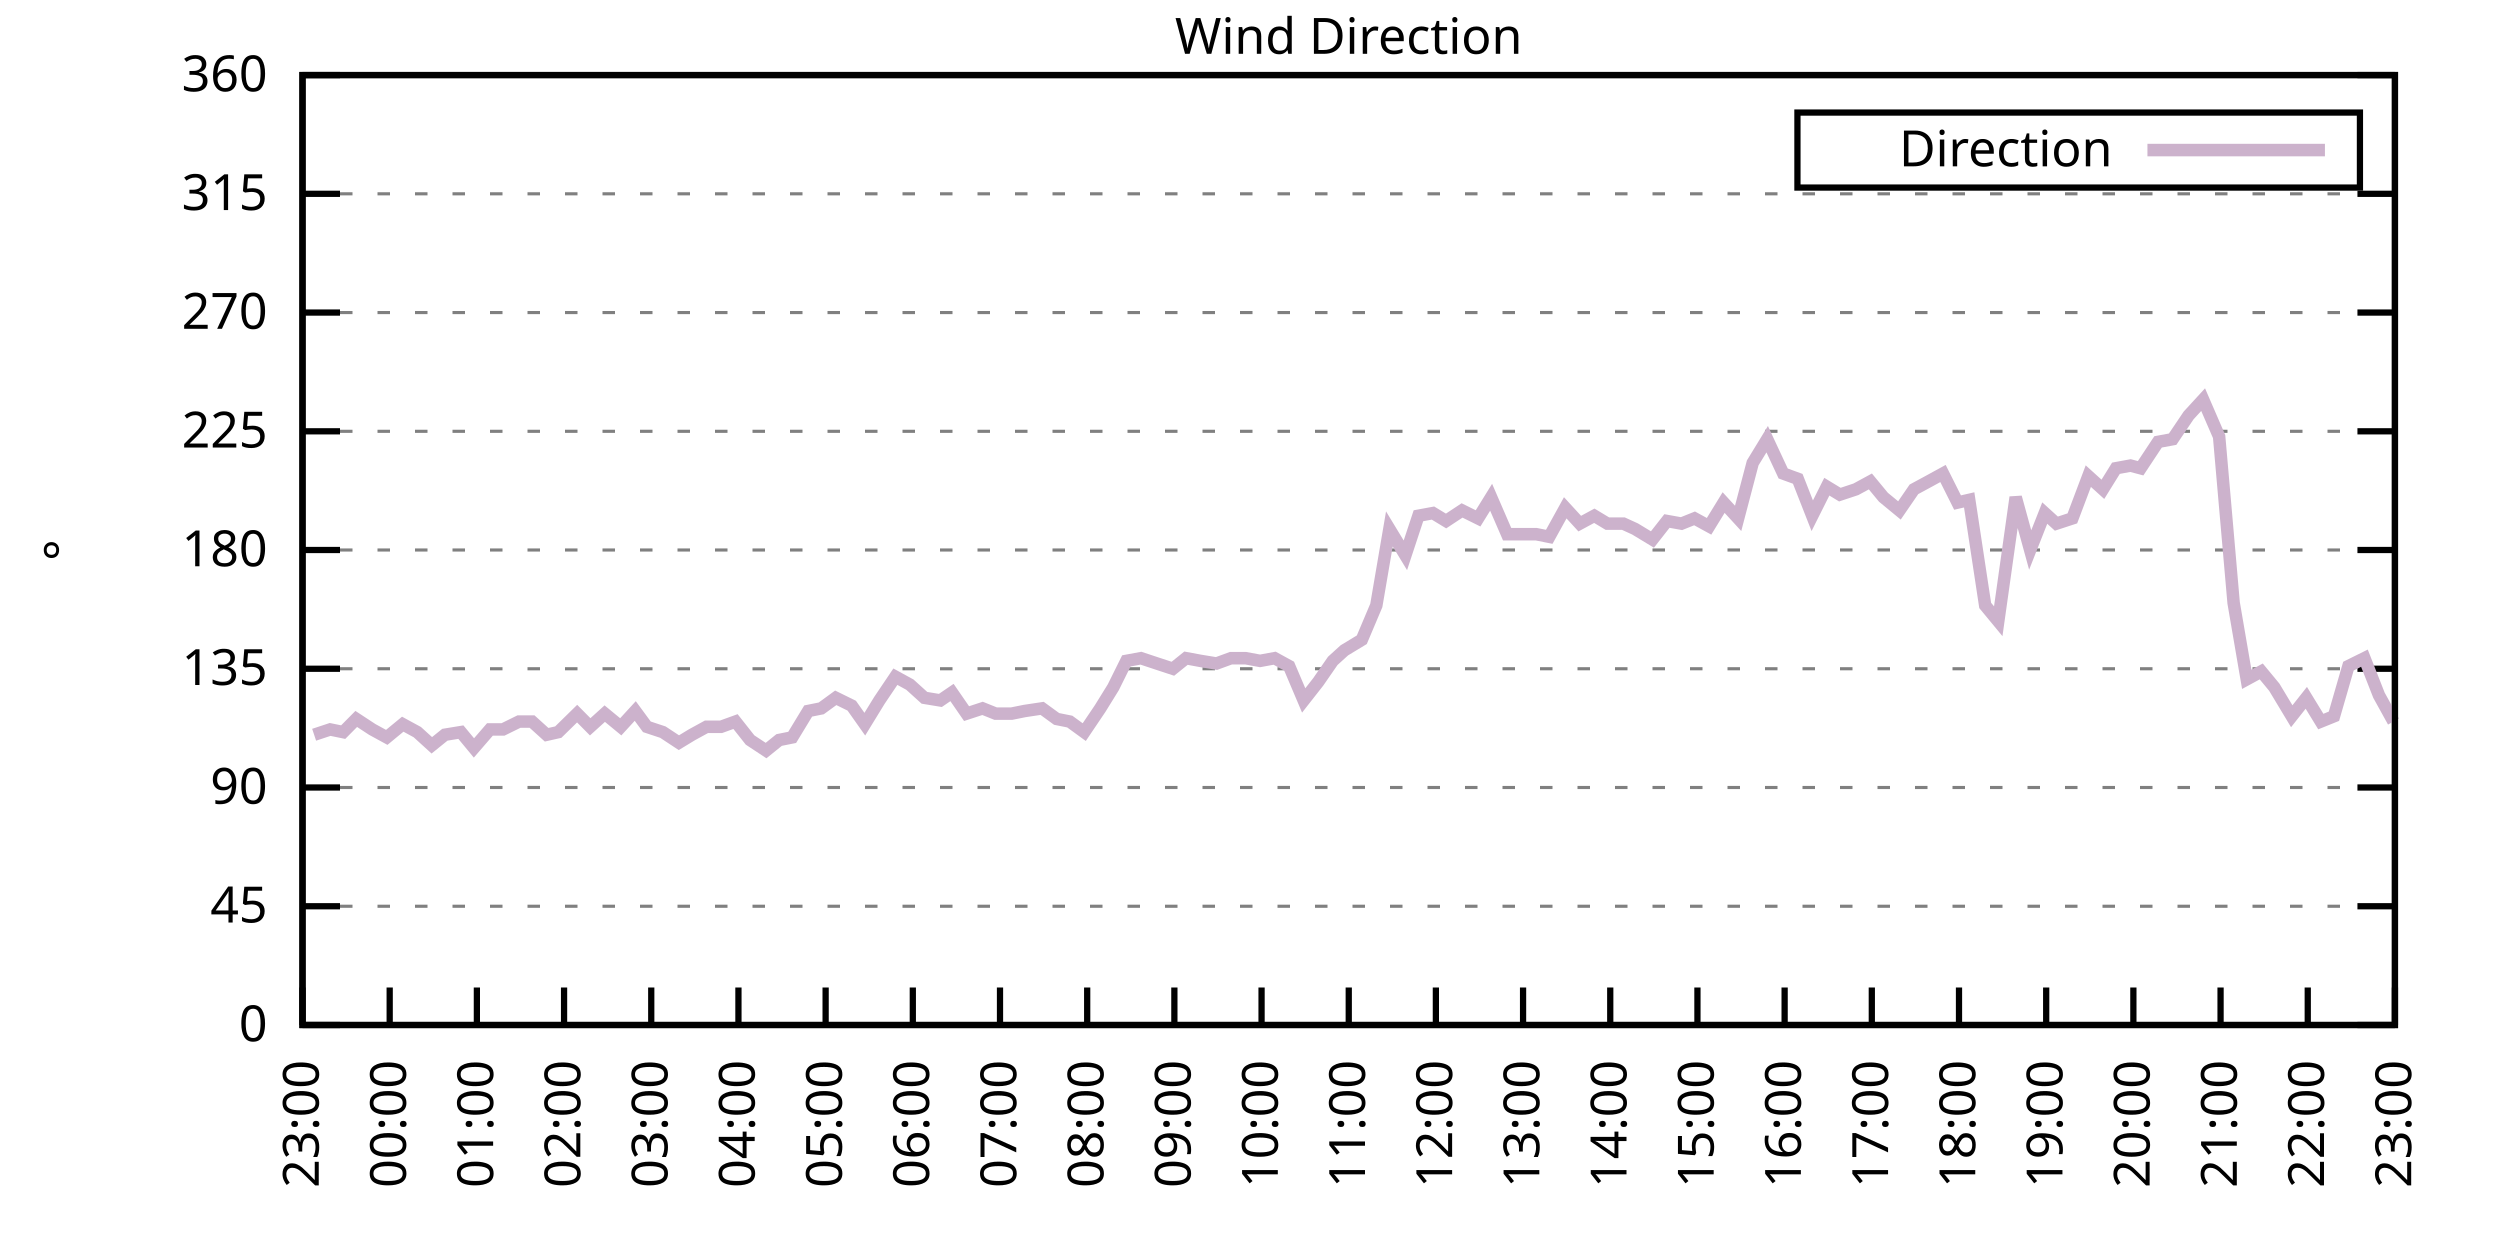
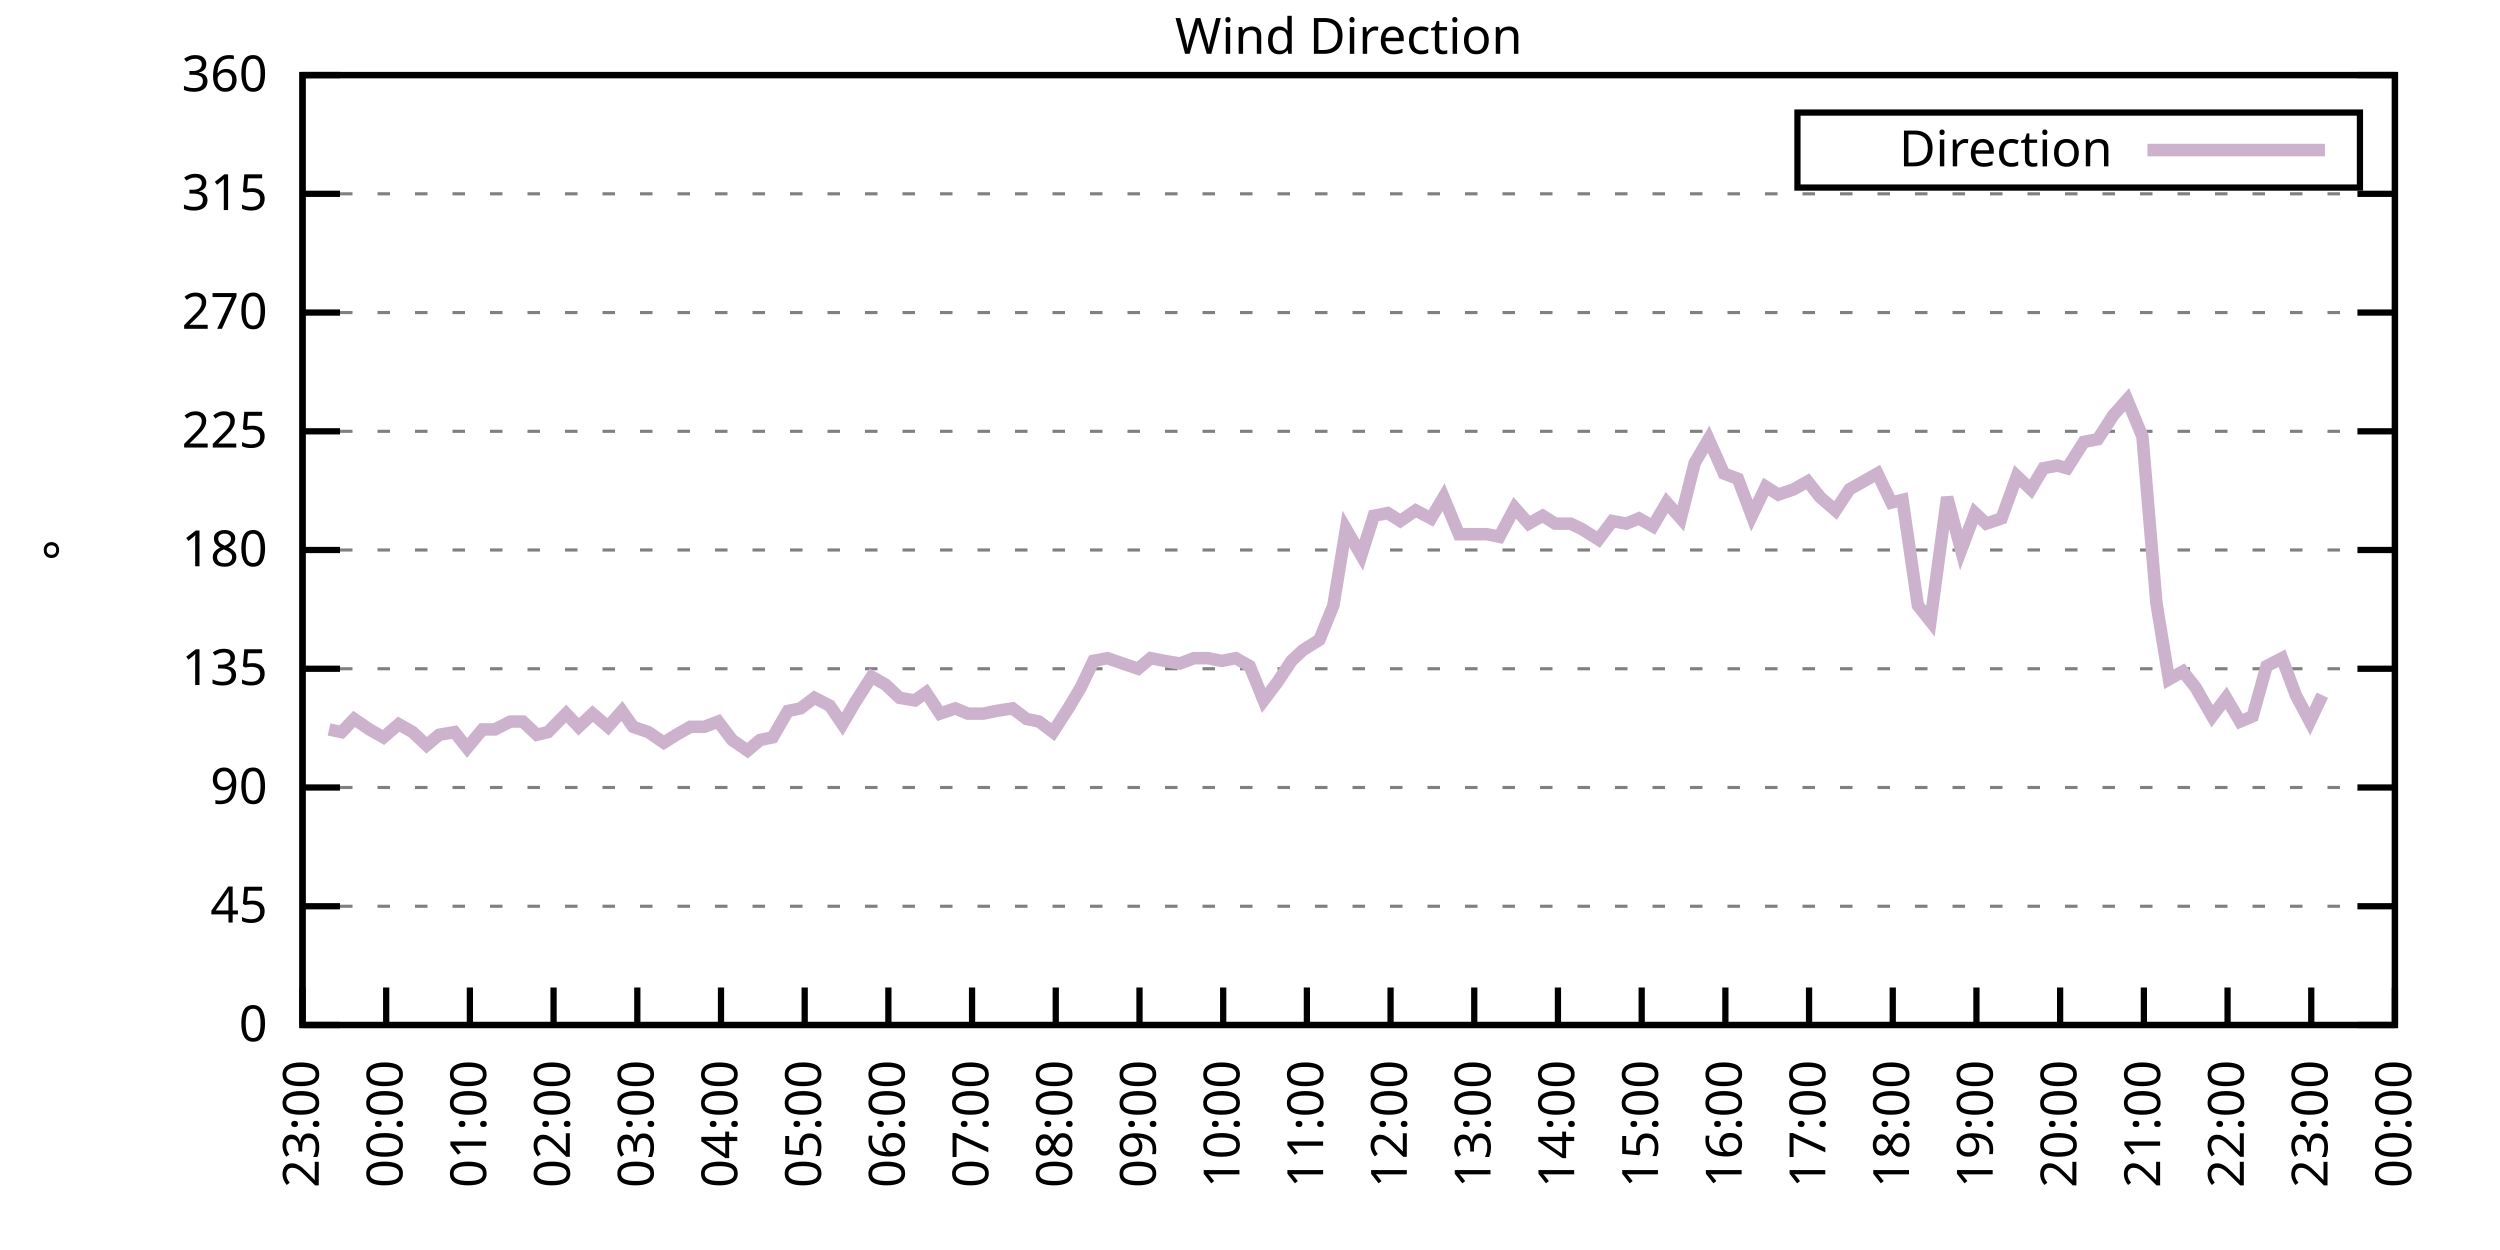
<svg xmlns="http://www.w3.org/2000/svg" xmlns:xlink="http://www.w3.org/1999/xlink" width="400" height="200" viewBox="0 0 400 200">
  <g id="gnuplot_canvas">
    <rect x="0" y="0" width="400" height="200" fill="none" />
    <defs>
      <circle id="gpDot" r="0.5" stroke-width="0.5" stroke="currentColor" />
      <path id="gpPt0" stroke-width="0.333" stroke="currentColor" d="M-1,0 h2 M0,-1 v2" />
      <path id="gpPt1" stroke-width="0.333" stroke="currentColor" d="M-1,-1 L1,1 M1,-1 L-1,1" />
      <path id="gpPt2" stroke-width="0.333" stroke="currentColor" d="M-1,0 L1,0 M0,-1 L0,1 M-1,-1 L1,1 M-1,1 L1,-1" />
      <rect id="gpPt3" stroke-width="0.333" stroke="currentColor" x="-1" y="-1" width="2" height="2" />
      <rect id="gpPt4" stroke-width="0.333" stroke="currentColor" fill="currentColor" x="-1" y="-1" width="2" height="2" />
      <circle id="gpPt5" stroke-width="0.333" stroke="currentColor" cx="0" cy="0" r="1" />
      <use xlink:href="#gpPt5" id="gpPt6" fill="currentColor" stroke="none" />
      <path id="gpPt7" stroke-width="0.333" stroke="currentColor" d="M0,-1.33 L-1.33,0.67 L1.33,0.67 z" />
      <use xlink:href="#gpPt7" id="gpPt8" fill="currentColor" stroke="none" />
      <use xlink:href="#gpPt7" id="gpPt9" stroke="currentColor" transform="rotate(180)" />
      <use xlink:href="#gpPt9" id="gpPt10" fill="currentColor" stroke="none" />
      <use xlink:href="#gpPt3" id="gpPt11" stroke="currentColor" transform="rotate(45)" />
      <use xlink:href="#gpPt11" id="gpPt12" fill="currentColor" stroke="none" />
      <path id="gpPt13" stroke-width="0.333" stroke="currentColor" d="M0,1.330 L1.265,0.411 L0.782,-1.067 L-0.782,-1.076 L-1.265,0.411 z" />
      <use xlink:href="#gpPt13" id="gpPt14" fill="currentColor" stroke="none" />
      <filter id="textbox" filterUnits="objectBoundingBox" x="0" y="0" height="1" width="1">
        <feFlood flood-color="white" flood-opacity="1" result="bgnd" />
        <feComposite in="SourceGraphic" in2="bgnd" operator="atop" />
      </filter>
      <filter id="greybox" filterUnits="objectBoundingBox" x="0" y="0" height="1" width="1">
        <feFlood flood-color="lightgrey" flood-opacity="1" result="grey" />
        <feComposite in="SourceGraphic" in2="grey" operator="atop" />
      </filter>
    </defs>
    <g fill="none" color="white" stroke="currentColor" stroke-width="1.00" stroke-linecap="butt" stroke-linejoin="miter">
</g>
    <g fill="none" color="black" stroke="currentColor" stroke-width="1.00" stroke-linecap="butt" stroke-linejoin="miter">
      <g stroke="none" shape-rendering="crispEdges">
        <polygon fill="rgb(255, 255, 255)" points="48.40,164.00 383.18,164.00 383.18,12.02 48.40,12.02 " />
      </g>
    </g>
    <g fill="none" color="black" stroke="currentColor" stroke-width="1.00" stroke-linecap="butt" stroke-linejoin="miter">
</g>
    <g fill="none" color="black" stroke="black" stroke-width="0.50" stroke-linecap="butt" stroke-linejoin="miter">
</g>
    <g fill="none" color="gray" stroke="currentColor" stroke-width="0.50" stroke-linecap="butt" stroke-linejoin="miter">
      <path stroke="gray" stroke-dasharray="2,4" class="gridline" d="M48.40,164.00 L383.19,164.00  " />
    </g>
    <g fill="none" color="gray" stroke="gray" stroke-width="1.00" stroke-linecap="butt" stroke-linejoin="miter">
</g>
    <g fill="none" color="black" stroke="currentColor" stroke-width="1.00" stroke-linecap="butt" stroke-linejoin="miter">
      <path stroke="black" d="M48.40,164.00 L54.40,164.00 M383.19,164.00 L377.19,164.00  " />
      <g transform="translate(42.80,166.60)" stroke="none" fill="black" font-family="Sans" font-size="8.00" text-anchor="end">
        <text>
          <tspan font-family="Sans"> 0</tspan>
        </text>
      </g>
    </g>
    <g fill="none" color="black" stroke="currentColor" stroke-width="1.00" stroke-linecap="butt" stroke-linejoin="miter">
</g>
    <g fill="none" color="black" stroke="black" stroke-width="0.50" stroke-linecap="butt" stroke-linejoin="miter">
</g>
    <g fill="none" color="gray" stroke="currentColor" stroke-width="0.50" stroke-linecap="butt" stroke-linejoin="miter">
      <path stroke="gray" stroke-dasharray="2,4" class="gridline" d="M48.40,145.00 L383.19,145.00  " />
    </g>
    <g fill="none" color="gray" stroke="gray" stroke-width="1.00" stroke-linecap="butt" stroke-linejoin="miter">
</g>
    <g fill="none" color="black" stroke="currentColor" stroke-width="1.00" stroke-linecap="butt" stroke-linejoin="miter">
      <path stroke="black" d="M48.40,145.00 L54.40,145.00 M383.19,145.00 L377.19,145.00  " />
      <g transform="translate(42.80,147.60)" stroke="none" fill="black" font-family="Sans" font-size="8.00" text-anchor="end">
        <text>
          <tspan font-family="Sans"> 45</tspan>
        </text>
      </g>
    </g>
    <g fill="none" color="black" stroke="currentColor" stroke-width="1.00" stroke-linecap="butt" stroke-linejoin="miter">
</g>
    <g fill="none" color="black" stroke="black" stroke-width="0.50" stroke-linecap="butt" stroke-linejoin="miter">
</g>
    <g fill="none" color="gray" stroke="currentColor" stroke-width="0.50" stroke-linecap="butt" stroke-linejoin="miter">
      <path stroke="gray" stroke-dasharray="2,4" class="gridline" d="M48.40,126.00 L383.19,126.00  " />
    </g>
    <g fill="none" color="gray" stroke="gray" stroke-width="1.00" stroke-linecap="butt" stroke-linejoin="miter">
</g>
    <g fill="none" color="black" stroke="currentColor" stroke-width="1.00" stroke-linecap="butt" stroke-linejoin="miter">
      <path stroke="black" d="M48.40,126.00 L54.40,126.00 M383.19,126.00 L377.19,126.00  " />
      <g transform="translate(42.80,128.60)" stroke="none" fill="black" font-family="Sans" font-size="8.00" text-anchor="end">
        <text>
          <tspan font-family="Sans"> 90</tspan>
        </text>
      </g>
    </g>
    <g fill="none" color="black" stroke="currentColor" stroke-width="1.00" stroke-linecap="butt" stroke-linejoin="miter">
</g>
    <g fill="none" color="black" stroke="black" stroke-width="0.50" stroke-linecap="butt" stroke-linejoin="miter">
</g>
    <g fill="none" color="gray" stroke="currentColor" stroke-width="0.50" stroke-linecap="butt" stroke-linejoin="miter">
      <path stroke="gray" stroke-dasharray="2,4" class="gridline" d="M48.40,107.00 L383.19,107.00  " />
    </g>
    <g fill="none" color="gray" stroke="gray" stroke-width="1.00" stroke-linecap="butt" stroke-linejoin="miter">
</g>
    <g fill="none" color="black" stroke="currentColor" stroke-width="1.00" stroke-linecap="butt" stroke-linejoin="miter">
      <path stroke="black" d="M48.40,107.00 L54.40,107.00 M383.19,107.00 L377.19,107.00  " />
      <g transform="translate(42.80,109.60)" stroke="none" fill="black" font-family="Sans" font-size="8.00" text-anchor="end">
        <text>
          <tspan font-family="Sans"> 135</tspan>
        </text>
      </g>
    </g>
    <g fill="none" color="black" stroke="currentColor" stroke-width="1.00" stroke-linecap="butt" stroke-linejoin="miter">
</g>
    <g fill="none" color="black" stroke="black" stroke-width="0.50" stroke-linecap="butt" stroke-linejoin="miter">
</g>
    <g fill="none" color="gray" stroke="currentColor" stroke-width="0.50" stroke-linecap="butt" stroke-linejoin="miter">
      <path stroke="gray" stroke-dasharray="2,4" class="gridline" d="M48.40,88.00 L383.19,88.00  " />
    </g>
    <g fill="none" color="gray" stroke="gray" stroke-width="1.00" stroke-linecap="butt" stroke-linejoin="miter">
</g>
    <g fill="none" color="black" stroke="currentColor" stroke-width="1.00" stroke-linecap="butt" stroke-linejoin="miter">
      <path stroke="black" d="M48.40,88.00 L54.40,88.00 M383.19,88.00 L377.19,88.00  " />
      <g transform="translate(42.80,90.60)" stroke="none" fill="black" font-family="Sans" font-size="8.00" text-anchor="end">
        <text>
          <tspan font-family="Sans"> 180</tspan>
        </text>
      </g>
    </g>
    <g fill="none" color="black" stroke="currentColor" stroke-width="1.00" stroke-linecap="butt" stroke-linejoin="miter">
</g>
    <g fill="none" color="black" stroke="black" stroke-width="0.50" stroke-linecap="butt" stroke-linejoin="miter">
</g>
    <g fill="none" color="gray" stroke="currentColor" stroke-width="0.50" stroke-linecap="butt" stroke-linejoin="miter">
      <path stroke="gray" stroke-dasharray="2,4" class="gridline" d="M48.40,69.01 L383.19,69.01  " />
    </g>
    <g fill="none" color="gray" stroke="gray" stroke-width="1.00" stroke-linecap="butt" stroke-linejoin="miter">
</g>
    <g fill="none" color="black" stroke="currentColor" stroke-width="1.00" stroke-linecap="butt" stroke-linejoin="miter">
      <path stroke="black" d="M48.40,69.01 L54.40,69.01 M383.19,69.01 L377.19,69.01  " />
      <g transform="translate(42.80,71.61)" stroke="none" fill="black" font-family="Sans" font-size="8.00" text-anchor="end">
        <text>
          <tspan font-family="Sans"> 225</tspan>
        </text>
      </g>
    </g>
    <g fill="none" color="black" stroke="currentColor" stroke-width="1.00" stroke-linecap="butt" stroke-linejoin="miter">
</g>
    <g fill="none" color="black" stroke="black" stroke-width="0.50" stroke-linecap="butt" stroke-linejoin="miter">
</g>
    <g fill="none" color="gray" stroke="currentColor" stroke-width="0.50" stroke-linecap="butt" stroke-linejoin="miter">
      <path stroke="gray" stroke-dasharray="2,4" class="gridline" d="M48.40,50.01 L383.19,50.01  " />
    </g>
    <g fill="none" color="gray" stroke="gray" stroke-width="1.00" stroke-linecap="butt" stroke-linejoin="miter">
</g>
    <g fill="none" color="black" stroke="currentColor" stroke-width="1.00" stroke-linecap="butt" stroke-linejoin="miter">
      <path stroke="black" d="M48.40,50.01 L54.40,50.01 M383.19,50.01 L377.19,50.01  " />
      <g transform="translate(42.80,52.61)" stroke="none" fill="black" font-family="Sans" font-size="8.00" text-anchor="end">
        <text>
          <tspan font-family="Sans"> 270</tspan>
        </text>
      </g>
    </g>
    <g fill="none" color="black" stroke="currentColor" stroke-width="1.00" stroke-linecap="butt" stroke-linejoin="miter">
</g>
    <g fill="none" color="black" stroke="black" stroke-width="0.50" stroke-linecap="butt" stroke-linejoin="miter">
</g>
    <g fill="none" color="gray" stroke="currentColor" stroke-width="0.50" stroke-linecap="butt" stroke-linejoin="miter">
      <path stroke="gray" stroke-dasharray="2,4" class="gridline" d="M48.40,31.01 L383.19,31.01  " />
    </g>
    <g fill="none" color="gray" stroke="gray" stroke-width="1.00" stroke-linecap="butt" stroke-linejoin="miter">
</g>
    <g fill="none" color="black" stroke="currentColor" stroke-width="1.00" stroke-linecap="butt" stroke-linejoin="miter">
      <path stroke="black" d="M48.40,31.01 L54.40,31.01 M383.19,31.01 L377.19,31.01  " />
      <g transform="translate(42.80,33.61)" stroke="none" fill="black" font-family="Sans" font-size="8.00" text-anchor="end">
        <text>
          <tspan font-family="Sans"> 315</tspan>
        </text>
      </g>
    </g>
    <g fill="none" color="black" stroke="currentColor" stroke-width="1.00" stroke-linecap="butt" stroke-linejoin="miter">
</g>
    <g fill="none" color="black" stroke="black" stroke-width="0.50" stroke-linecap="butt" stroke-linejoin="miter">
</g>
    <g fill="none" color="gray" stroke="currentColor" stroke-width="0.50" stroke-linecap="butt" stroke-linejoin="miter">
      <path stroke="gray" stroke-dasharray="2,4" class="gridline" d="M48.40,12.01 L383.19,12.01  " />
    </g>
    <g fill="none" color="gray" stroke="gray" stroke-width="1.00" stroke-linecap="butt" stroke-linejoin="miter">
</g>
    <g fill="none" color="black" stroke="currentColor" stroke-width="1.00" stroke-linecap="butt" stroke-linejoin="miter">
      <path stroke="black" d="M48.40,12.01 L54.40,12.01 M383.19,12.01 L377.19,12.01  " />
      <g transform="translate(42.80,14.61)" stroke="none" fill="black" font-family="Sans" font-size="8.00" text-anchor="end">
        <text>
          <tspan font-family="Sans"> 360</tspan>
        </text>
      </g>
    </g>
    <g fill="none" color="black" stroke="currentColor" stroke-width="1.00" stroke-linecap="butt" stroke-linejoin="miter">
      <path stroke="black" d="M48.40,164.00 L48.40,158.00  " />
      <g transform="translate(51.00,169.60) rotate(270.00)" stroke="none" fill="black" font-family="Sans" font-size="8.00" text-anchor="end">
        <text>
          <tspan font-family="Sans">23:00</tspan>
        </text>
      </g>
    </g>
    <g fill="none" color="black" stroke="currentColor" stroke-width="1.00" stroke-linecap="butt" stroke-linejoin="miter">
-       <path stroke="black" d="M62.35,164.00 L62.35,158.00  " />
-       <g transform="translate(64.95,169.60) rotate(270.00)" stroke="none" fill="black" font-family="Sans" font-size="8.00" text-anchor="end">
+       <path stroke="black" d="M61.79,164.00 L61.79,158.00  " />
+       <g transform="translate(64.39,169.60) rotate(270.00)" stroke="none" fill="black" font-family="Sans" font-size="8.00" text-anchor="end">
        <text>
          <tspan font-family="Sans">00:00</tspan>
        </text>
      </g>
    </g>
    <g fill="none" color="black" stroke="currentColor" stroke-width="1.00" stroke-linecap="butt" stroke-linejoin="miter">
-       <path stroke="black" d="M76.30,164.00 L76.30,158.00  " />
-       <g transform="translate(78.90,169.60) rotate(270.00)" stroke="none" fill="black" font-family="Sans" font-size="8.00" text-anchor="end">
+       <path stroke="black" d="M75.18,164.00 L75.18,158.00  " />
+       <g transform="translate(77.78,169.60) rotate(270.00)" stroke="none" fill="black" font-family="Sans" font-size="8.00" text-anchor="end">
        <text>
          <tspan font-family="Sans">01:00</tspan>
        </text>
      </g>
    </g>
    <g fill="none" color="black" stroke="currentColor" stroke-width="1.00" stroke-linecap="butt" stroke-linejoin="miter">
-       <path stroke="black" d="M90.25,164.00 L90.25,158.00  " />
-       <g transform="translate(92.85,169.60) rotate(270.00)" stroke="none" fill="black" font-family="Sans" font-size="8.00" text-anchor="end">
+       <path stroke="black" d="M88.57,164.00 L88.57,158.00  " />
+       <g transform="translate(91.17,169.60) rotate(270.00)" stroke="none" fill="black" font-family="Sans" font-size="8.00" text-anchor="end">
        <text>
          <tspan font-family="Sans">02:00</tspan>
        </text>
      </g>
    </g>
    <g fill="none" color="black" stroke="currentColor" stroke-width="1.00" stroke-linecap="butt" stroke-linejoin="miter">
-       <path stroke="black" d="M104.20,164.00 L104.20,158.00  " />
-       <g transform="translate(106.80,169.60) rotate(270.00)" stroke="none" fill="black" font-family="Sans" font-size="8.00" text-anchor="end">
+       <path stroke="black" d="M101.97,164.00 L101.97,158.00  " />
+       <g transform="translate(104.57,169.60) rotate(270.00)" stroke="none" fill="black" font-family="Sans" font-size="8.00" text-anchor="end">
        <text>
          <tspan font-family="Sans">03:00</tspan>
        </text>
      </g>
    </g>
    <g fill="none" color="black" stroke="currentColor" stroke-width="1.00" stroke-linecap="butt" stroke-linejoin="miter">
-       <path stroke="black" d="M118.15,164.00 L118.15,158.00  " />
-       <g transform="translate(120.75,169.60) rotate(270.00)" stroke="none" fill="black" font-family="Sans" font-size="8.00" text-anchor="end">
+       <path stroke="black" d="M115.36,164.00 L115.36,158.00  " />
+       <g transform="translate(117.96,169.60) rotate(270.00)" stroke="none" fill="black" font-family="Sans" font-size="8.00" text-anchor="end">
        <text>
          <tspan font-family="Sans">04:00</tspan>
        </text>
      </g>
    </g>
    <g fill="none" color="black" stroke="currentColor" stroke-width="1.00" stroke-linecap="butt" stroke-linejoin="miter">
-       <path stroke="black" d="M132.10,164.00 L132.10,158.00  " />
-       <g transform="translate(134.70,169.60) rotate(270.00)" stroke="none" fill="black" font-family="Sans" font-size="8.00" text-anchor="end">
+       <path stroke="black" d="M128.75,164.00 L128.75,158.00  " />
+       <g transform="translate(131.35,169.60) rotate(270.00)" stroke="none" fill="black" font-family="Sans" font-size="8.00" text-anchor="end">
        <text>
          <tspan font-family="Sans">05:00</tspan>
        </text>
      </g>
    </g>
    <g fill="none" color="black" stroke="currentColor" stroke-width="1.00" stroke-linecap="butt" stroke-linejoin="miter">
-       <path stroke="black" d="M146.05,164.00 L146.05,158.00  " />
-       <g transform="translate(148.65,169.60) rotate(270.00)" stroke="none" fill="black" font-family="Sans" font-size="8.00" text-anchor="end">
+       <path stroke="black" d="M142.14,164.00 L142.14,158.00  " />
+       <g transform="translate(144.74,169.60) rotate(270.00)" stroke="none" fill="black" font-family="Sans" font-size="8.00" text-anchor="end">
        <text>
          <tspan font-family="Sans">06:00</tspan>
        </text>
      </g>
    </g>
    <g fill="none" color="black" stroke="currentColor" stroke-width="1.00" stroke-linecap="butt" stroke-linejoin="miter">
-       <path stroke="black" d="M160.00,164.00 L160.00,158.00  " />
-       <g transform="translate(162.60,169.60) rotate(270.00)" stroke="none" fill="black" font-family="Sans" font-size="8.00" text-anchor="end">
+       <path stroke="black" d="M155.53,164.00 L155.53,158.00  " />
+       <g transform="translate(158.13,169.60) rotate(270.00)" stroke="none" fill="black" font-family="Sans" font-size="8.00" text-anchor="end">
        <text>
          <tspan font-family="Sans">07:00</tspan>
        </text>
      </g>
    </g>
    <g fill="none" color="black" stroke="currentColor" stroke-width="1.00" stroke-linecap="butt" stroke-linejoin="miter">
-       <path stroke="black" d="M173.95,164.00 L173.95,158.00  " />
-       <g transform="translate(176.55,169.60) rotate(270.00)" stroke="none" fill="black" font-family="Sans" font-size="8.00" text-anchor="end">
+       <path stroke="black" d="M168.92,164.00 L168.92,158.00  " />
+       <g transform="translate(171.52,169.60) rotate(270.00)" stroke="none" fill="black" font-family="Sans" font-size="8.00" text-anchor="end">
        <text>
          <tspan font-family="Sans">08:00</tspan>
        </text>
      </g>
    </g>
    <g fill="none" color="black" stroke="currentColor" stroke-width="1.00" stroke-linecap="butt" stroke-linejoin="miter">
-       <path stroke="black" d="M187.90,164.00 L187.90,158.00  " />
-       <g transform="translate(190.50,169.60) rotate(270.00)" stroke="none" fill="black" font-family="Sans" font-size="8.00" text-anchor="end">
+       <path stroke="black" d="M182.32,164.00 L182.32,158.00  " />
+       <g transform="translate(184.92,169.60) rotate(270.00)" stroke="none" fill="black" font-family="Sans" font-size="8.00" text-anchor="end">
        <text>
          <tspan font-family="Sans">09:00</tspan>
        </text>
      </g>
    </g>
    <g fill="none" color="black" stroke="currentColor" stroke-width="1.00" stroke-linecap="butt" stroke-linejoin="miter">
-       <path stroke="black" d="M201.85,164.00 L201.85,158.00  " />
-       <g transform="translate(204.45,169.60) rotate(270.00)" stroke="none" fill="black" font-family="Sans" font-size="8.00" text-anchor="end">
+       <path stroke="black" d="M195.71,164.00 L195.71,158.00  " />
+       <g transform="translate(198.31,169.60) rotate(270.00)" stroke="none" fill="black" font-family="Sans" font-size="8.00" text-anchor="end">
        <text>
          <tspan font-family="Sans">10:00</tspan>
        </text>
      </g>
    </g>
    <g fill="none" color="black" stroke="currentColor" stroke-width="1.00" stroke-linecap="butt" stroke-linejoin="miter">
-       <path stroke="black" d="M215.80,164.00 L215.80,158.00  " />
-       <g transform="translate(218.40,169.60) rotate(270.00)" stroke="none" fill="black" font-family="Sans" font-size="8.00" text-anchor="end">
+       <path stroke="black" d="M209.10,164.00 L209.10,158.00  " />
+       <g transform="translate(211.70,169.60) rotate(270.00)" stroke="none" fill="black" font-family="Sans" font-size="8.00" text-anchor="end">
        <text>
          <tspan font-family="Sans">11:00</tspan>
        </text>
      </g>
    </g>
    <g fill="none" color="black" stroke="currentColor" stroke-width="1.00" stroke-linecap="butt" stroke-linejoin="miter">
-       <path stroke="black" d="M229.74,164.00 L229.74,158.00  " />
-       <g transform="translate(232.34,169.60) rotate(270.00)" stroke="none" fill="black" font-family="Sans" font-size="8.00" text-anchor="end">
+       <path stroke="black" d="M222.49,164.00 L222.49,158.00  " />
+       <g transform="translate(225.09,169.60) rotate(270.00)" stroke="none" fill="black" font-family="Sans" font-size="8.00" text-anchor="end">
        <text>
          <tspan font-family="Sans">12:00</tspan>
        </text>
      </g>
    </g>
    <g fill="none" color="black" stroke="currentColor" stroke-width="1.00" stroke-linecap="butt" stroke-linejoin="miter">
-       <path stroke="black" d="M243.69,164.00 L243.69,158.00  " />
-       <g transform="translate(246.29,169.60) rotate(270.00)" stroke="none" fill="black" font-family="Sans" font-size="8.00" text-anchor="end">
+       <path stroke="black" d="M235.88,164.00 L235.88,158.00  " />
+       <g transform="translate(238.48,169.60) rotate(270.00)" stroke="none" fill="black" font-family="Sans" font-size="8.00" text-anchor="end">
        <text>
          <tspan font-family="Sans">13:00</tspan>
        </text>
      </g>
    </g>
    <g fill="none" color="black" stroke="currentColor" stroke-width="1.00" stroke-linecap="butt" stroke-linejoin="miter">
-       <path stroke="black" d="M257.64,164.00 L257.64,158.00  " />
-       <g transform="translate(260.24,169.60) rotate(270.00)" stroke="none" fill="black" font-family="Sans" font-size="8.00" text-anchor="end">
+       <path stroke="black" d="M249.27,164.00 L249.27,158.00  " />
+       <g transform="translate(251.87,169.60) rotate(270.00)" stroke="none" fill="black" font-family="Sans" font-size="8.00" text-anchor="end">
        <text>
          <tspan font-family="Sans">14:00</tspan>
        </text>
      </g>
    </g>
    <g fill="none" color="black" stroke="currentColor" stroke-width="1.00" stroke-linecap="butt" stroke-linejoin="miter">
-       <path stroke="black" d="M271.59,164.00 L271.59,158.00  " />
-       <g transform="translate(274.19,169.60) rotate(270.00)" stroke="none" fill="black" font-family="Sans" font-size="8.00" text-anchor="end">
+       <path stroke="black" d="M262.67,164.00 L262.67,158.00  " />
+       <g transform="translate(265.27,169.60) rotate(270.00)" stroke="none" fill="black" font-family="Sans" font-size="8.00" text-anchor="end">
        <text>
          <tspan font-family="Sans">15:00</tspan>
        </text>
      </g>
    </g>
    <g fill="none" color="black" stroke="currentColor" stroke-width="1.00" stroke-linecap="butt" stroke-linejoin="miter">
-       <path stroke="black" d="M285.54,164.00 L285.54,158.00  " />
-       <g transform="translate(288.14,169.60) rotate(270.00)" stroke="none" fill="black" font-family="Sans" font-size="8.00" text-anchor="end">
+       <path stroke="black" d="M276.06,164.00 L276.06,158.00  " />
+       <g transform="translate(278.66,169.60) rotate(270.00)" stroke="none" fill="black" font-family="Sans" font-size="8.00" text-anchor="end">
        <text>
          <tspan font-family="Sans">16:00</tspan>
        </text>
      </g>
    </g>
    <g fill="none" color="black" stroke="currentColor" stroke-width="1.00" stroke-linecap="butt" stroke-linejoin="miter">
-       <path stroke="black" d="M299.49,164.00 L299.49,158.00  " />
-       <g transform="translate(302.09,169.60) rotate(270.00)" stroke="none" fill="black" font-family="Sans" font-size="8.00" text-anchor="end">
+       <path stroke="black" d="M289.45,164.00 L289.45,158.00  " />
+       <g transform="translate(292.05,169.60) rotate(270.00)" stroke="none" fill="black" font-family="Sans" font-size="8.00" text-anchor="end">
        <text>
          <tspan font-family="Sans">17:00</tspan>
        </text>
      </g>
    </g>
    <g fill="none" color="black" stroke="currentColor" stroke-width="1.00" stroke-linecap="butt" stroke-linejoin="miter">
-       <path stroke="black" d="M313.44,164.00 L313.44,158.00  " />
-       <g transform="translate(316.04,169.60) rotate(270.00)" stroke="none" fill="black" font-family="Sans" font-size="8.00" text-anchor="end">
+       <path stroke="black" d="M302.84,164.00 L302.84,158.00  " />
+       <g transform="translate(305.44,169.60) rotate(270.00)" stroke="none" fill="black" font-family="Sans" font-size="8.00" text-anchor="end">
        <text>
          <tspan font-family="Sans">18:00</tspan>
        </text>
      </g>
    </g>
    <g fill="none" color="black" stroke="currentColor" stroke-width="1.00" stroke-linecap="butt" stroke-linejoin="miter">
-       <path stroke="black" d="M327.39,164.00 L327.39,158.00  " />
-       <g transform="translate(329.99,169.60) rotate(270.00)" stroke="none" fill="black" font-family="Sans" font-size="8.00" text-anchor="end">
+       <path stroke="black" d="M316.23,164.00 L316.23,158.00  " />
+       <g transform="translate(318.83,169.60) rotate(270.00)" stroke="none" fill="black" font-family="Sans" font-size="8.00" text-anchor="end">
        <text>
          <tspan font-family="Sans">19:00</tspan>
        </text>
      </g>
    </g>
    <g fill="none" color="black" stroke="currentColor" stroke-width="1.00" stroke-linecap="butt" stroke-linejoin="miter">
-       <path stroke="black" d="M341.34,164.00 L341.34,158.00  " />
-       <g transform="translate(343.94,169.60) rotate(270.00)" stroke="none" fill="black" font-family="Sans" font-size="8.00" text-anchor="end">
+       <path stroke="black" d="M329.62,164.00 L329.62,158.00  " />
+       <g transform="translate(332.22,169.60) rotate(270.00)" stroke="none" fill="black" font-family="Sans" font-size="8.00" text-anchor="end">
        <text>
          <tspan font-family="Sans">20:00</tspan>
        </text>
      </g>
    </g>
    <g fill="none" color="black" stroke="currentColor" stroke-width="1.00" stroke-linecap="butt" stroke-linejoin="miter">
-       <path stroke="black" d="M355.29,164.00 L355.29,158.00  " />
-       <g transform="translate(357.89,169.60) rotate(270.00)" stroke="none" fill="black" font-family="Sans" font-size="8.00" text-anchor="end">
+       <path stroke="black" d="M343.02,164.00 L343.02,158.00  " />
+       <g transform="translate(345.62,169.60) rotate(270.00)" stroke="none" fill="black" font-family="Sans" font-size="8.00" text-anchor="end">
        <text>
          <tspan font-family="Sans">21:00</tspan>
        </text>
      </g>
    </g>
    <g fill="none" color="black" stroke="currentColor" stroke-width="1.00" stroke-linecap="butt" stroke-linejoin="miter">
-       <path stroke="black" d="M369.24,164.00 L369.24,158.00  " />
-       <g transform="translate(371.84,169.60) rotate(270.00)" stroke="none" fill="black" font-family="Sans" font-size="8.00" text-anchor="end">
+       <path stroke="black" d="M356.41,164.00 L356.41,158.00  " />
+       <g transform="translate(359.01,169.60) rotate(270.00)" stroke="none" fill="black" font-family="Sans" font-size="8.00" text-anchor="end">
        <text>
          <tspan font-family="Sans">22:00</tspan>
+         </text>
+       </g>
+     </g>
+     <g fill="none" color="black" stroke="currentColor" stroke-width="1.00" stroke-linecap="butt" stroke-linejoin="miter">
+       <path stroke="black" d="M369.80,164.00 L369.80,158.00  " />
+       <g transform="translate(372.40,169.60) rotate(270.00)" stroke="none" fill="black" font-family="Sans" font-size="8.00" text-anchor="end">
+         <text>
+           <tspan font-family="Sans">23:00</tspan>
        </text>
      </g>
    </g>
    <g fill="none" color="black" stroke="currentColor" stroke-width="1.00" stroke-linecap="butt" stroke-linejoin="miter">
      <path stroke="black" d="M383.19,164.00 L383.19,158.00  " />
      <g transform="translate(385.79,169.60) rotate(270.00)" stroke="none" fill="black" font-family="Sans" font-size="8.00" text-anchor="end">
        <text>
-           <tspan font-family="Sans">23:00</tspan>
+           <tspan font-family="Sans">00:00</tspan>
        </text>
      </g>
    </g>
    <g fill="none" color="black" stroke="currentColor" stroke-width="1.00" stroke-linecap="butt" stroke-linejoin="miter">
</g>
    <g fill="none" color="black" stroke="currentColor" stroke-width="1.00" stroke-linecap="butt" stroke-linejoin="miter">
      <path stroke="black" d="M48.40,12.01 L48.40,164.00 L383.19,164.00 L383.19,12.01 L48.40,12.01 Z  " />
    </g>
    <g fill="none" color="black" stroke="currentColor" stroke-width="1.00" stroke-linecap="butt" stroke-linejoin="miter">
</g>
    <g fill="none" color="black" stroke="currentColor" stroke-width="1.00" stroke-linecap="butt" stroke-linejoin="miter">
      <path stroke="black" d="M287.59,30.01 L287.59,18.01 L377.59,18.01 L377.59,30.01 L287.59,30.01 Z  " />
    </g>
    <g id="Wind_direction_plot_1">
      <g fill="none" color="white" stroke="black" stroke-width="2.00" stroke-linecap="butt" stroke-linejoin="miter">
</g>
      <g fill="none" color="black" stroke="currentColor" stroke-width="2.00" stroke-linecap="butt" stroke-linejoin="miter">
        <g transform="translate(337.99,26.61)" stroke="none" fill="black" font-family="Sans" font-size="8.00" text-anchor="end">
          <text>
            <tspan font-family="Sans">Direction</tspan>
          </text>
        </g>
      </g>
      <g fill="none" color="black" stroke="currentColor" stroke-width="2.00" stroke-linecap="butt" stroke-linejoin="miter">
-         <path stroke="rgb(204, 178, 204)" d="M343.59,24.01 L371.99,24.01 M50.26,117.56 L52.82,116.71 L54.91,117.14 L57.00,115.03 L59.56,116.71 L61.88,117.98   L64.44,115.87 L66.77,117.14 L69.09,119.25 L71.18,117.56 L73.74,117.14 L75.83,119.67 L78.39,116.71 L80.48,116.71   L83.04,115.45 L85.13,115.45 L87.46,117.56 L89.32,117.14 L92.34,114.18 L94.43,116.29 L96.76,114.18 L99.32,116.29   L101.64,113.76 L103.50,116.29 L106.06,117.14 L108.62,118.83 L110.71,117.56 L113.03,116.29 L115.36,116.29 L117.68,115.45   L120.01,118.40 L122.57,120.09 L124.66,118.40 L126.75,117.98 L129.31,113.76 L131.40,113.34 L133.72,111.65 L136.28,112.91   L138.37,115.87 L140.70,112.07 L143.26,108.27 L145.58,109.54 L147.91,111.65 L150.46,112.07 L152.32,110.80 L154.65,114.18   L157.21,113.34 L159.30,114.18 L161.86,114.18 L163.95,113.76 L166.74,113.34 L169.06,115.03 L171.16,115.45 L173.48,117.14   L176.04,113.34 L178.13,109.96 L180.22,105.74 L182.55,105.31 L185.11,106.16 L187.66,107.00 L189.76,105.31 L192.08,105.74   L194.64,106.16 L196.96,105.31 L199.29,105.31 L201.61,105.74 L203.94,105.31 L206.26,106.58 L208.59,112.07 L210.91,109.11   L213.24,105.74 L215.10,104.05 L217.89,102.36 L220.21,96.87 L222.30,84.63 L224.86,88.85 L226.95,82.52 L229.28,82.09   L231.37,83.36 L233.93,81.67 L236.49,82.94 L238.58,79.56 L241.14,85.47 L243.23,85.47 L245.79,85.47 L247.88,85.89   L250.44,81.25 L252.76,83.78 L255.09,82.52 L257.18,83.78 L259.74,83.78 L261.60,84.63 L264.39,86.32 L266.71,83.36   L269.04,83.78 L271.13,82.94 L273.45,84.21 L275.78,80.41 L278.10,82.94 L280.43,74.07 L282.75,70.27 L285.31,75.76   L287.64,76.61 L289.96,82.52 L292.29,77.87 L294.38,79.14 L296.94,78.29 L299.26,77.03 L301.35,79.56 L303.91,81.67   L306.23,78.29 L308.56,77.03 L310.88,75.76 L313.21,80.41 L315.07,79.98 L317.63,96.87 L319.72,99.40 L322.51,79.56   L324.83,88.00 L327.16,82.09 L329.02,83.78 L331.58,82.94 L334.13,76.18 L336.46,78.29 L338.55,74.92 L340.88,74.49   L342.50,74.92 L345.29,70.70 L347.62,70.27 L350.18,66.47 L352.50,63.94 L355.06,69.85 L357.38,96.45 L359.48,108.69   L361.80,107.43 L363.89,109.96 L366.68,114.60 L369.01,111.65 L371.33,115.45 L373.43,114.60 L375.75,106.58 L378.31,105.31   L380.63,111.23 L382.96,115.45  " />
+         <path stroke="rgb(204, 178, 204)" d="M343.59,24.01 L371.99,24.01 M52.64,116.71 L54.65,117.14 L56.66,115.03 L59.11,116.71 L61.35,117.98 L63.80,115.87   L66.03,117.14 L68.26,119.25 L70.27,117.56 L72.73,117.14 L74.74,119.67 L77.19,116.71 L79.20,116.71 L81.66,115.45   L83.66,115.45 L85.90,117.56 L87.68,117.14 L90.58,114.18 L92.59,116.29 L94.82,114.18 L97.28,116.29 L99.51,113.76   L101.30,116.29 L103.75,117.14 L106.21,118.83 L108.22,117.56 L110.45,116.29 L112.68,116.29 L114.91,115.45 L117.14,118.40   L119.60,120.09 L121.61,118.40 L123.62,117.98 L126.07,113.76 L128.08,113.34 L130.31,111.65 L132.77,112.91 L134.78,115.87   L137.01,112.07 L139.46,108.27 L141.69,109.54 L143.93,111.65 L146.38,112.07 L148.17,110.80 L150.40,114.18 L152.85,113.34   L154.86,114.18 L157.32,114.18 L159.33,113.76 L162.01,113.34 L164.24,115.03 L166.25,115.45 L168.48,117.14 L170.93,113.34   L172.94,109.96 L174.95,105.74 L177.18,105.31 L179.64,106.16 L182.09,107.00 L184.10,105.31 L186.33,105.74 L188.79,106.16   L191.02,105.31 L193.25,105.31 L195.48,105.74 L197.72,105.31 L199.95,106.58 L202.18,112.07 L204.41,109.11 L206.64,105.74   L208.43,104.05 L211.11,102.36 L213.34,96.87 L215.35,84.63 L217.80,88.85 L219.81,82.52 L222.04,82.09 L224.05,83.36   L226.51,81.67 L228.96,82.94 L230.97,79.56 L233.43,85.47 L235.44,85.47 L237.89,85.47 L239.90,85.89 L242.36,81.25   L244.59,83.78 L246.82,82.52 L248.83,83.78 L251.28,83.78 L253.07,84.63 L255.75,86.32 L257.98,83.36 L260.21,83.78   L262.22,82.94 L264.45,84.21 L266.68,80.41 L268.92,82.94 L271.15,74.07 L273.38,70.27 L275.83,75.76 L278.07,76.61   L280.30,82.52 L282.53,77.87 L284.54,79.14 L286.99,78.29 L289.23,77.03 L291.23,79.56 L293.69,81.67 L295.92,78.29   L298.15,77.03 L300.39,75.76 L302.62,80.41 L304.40,79.98 L306.86,96.87 L308.87,99.40 L311.54,79.56 L313.78,88.00   L316.01,82.09 L317.79,83.78 L320.25,82.94 L322.70,76.18 L324.94,78.29 L326.95,74.92 L329.18,74.49 L330.74,74.92   L333.42,70.70 L335.65,70.27 L338.10,66.47 L340.34,63.94 L342.79,69.85 L345.02,96.45 L347.03,108.69 L349.26,107.43   L351.27,109.96 L353.95,114.60 L356.18,111.65 L358.42,115.45 L360.42,114.60 L362.66,106.58 L365.11,105.31 L367.34,111.23   L369.58,115.45 L371.58,111.23  " />
      </g>
    </g>
    <g fill="none" color="black" stroke="currentColor" stroke-width="2.00" stroke-linecap="butt" stroke-linejoin="miter">
</g>
    <g fill="none" color="black" stroke="black" stroke-width="1.00" stroke-linecap="butt" stroke-linejoin="miter">
</g>
    <g fill="none" color="black" stroke="currentColor" stroke-width="1.00" stroke-linecap="butt" stroke-linejoin="miter">
      <path stroke="black" d="M48.40,12.01 L48.40,164.00 L383.19,164.00 L383.19,12.01 L48.40,12.01 Z  " />
      <g transform="translate(12.80,88.01) rotate(270.00)" stroke="none" fill="black" font-family="Sans" font-size="8.00" text-anchor="middle">
        <text>
          <tspan font-family="Sans">°</tspan>
        </text>
      </g>
    </g>
    <g fill="none" color="black" stroke="currentColor" stroke-width="1.00" stroke-linecap="butt" stroke-linejoin="miter">
</g>
    <g fill="none" color="black" stroke="currentColor" stroke-width="1.00" stroke-linecap="butt" stroke-linejoin="miter">
      <g transform="translate(215.79,8.61)" stroke="none" fill="black" font-family="Sans" font-size="8.00" text-anchor="middle">
        <text>
          <tspan font-family="Sans">Wind Direction</tspan>
        </text>
      </g>
    </g>
    <g fill="none" color="black" stroke="currentColor" stroke-width="1.00" stroke-linecap="butt" stroke-linejoin="miter">
</g>
  </g>
</svg>
